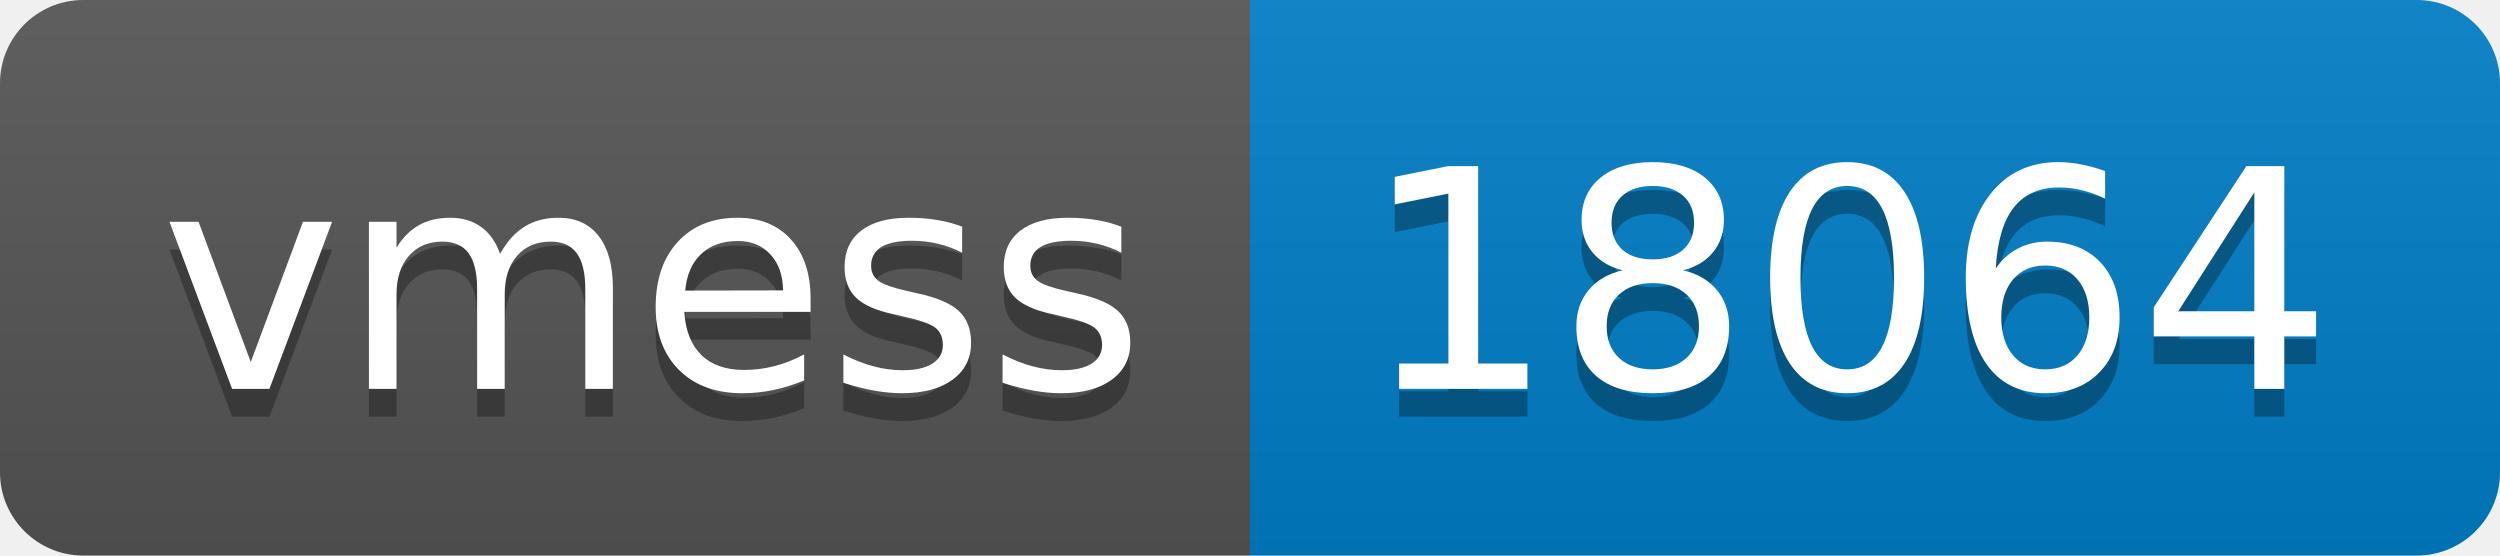
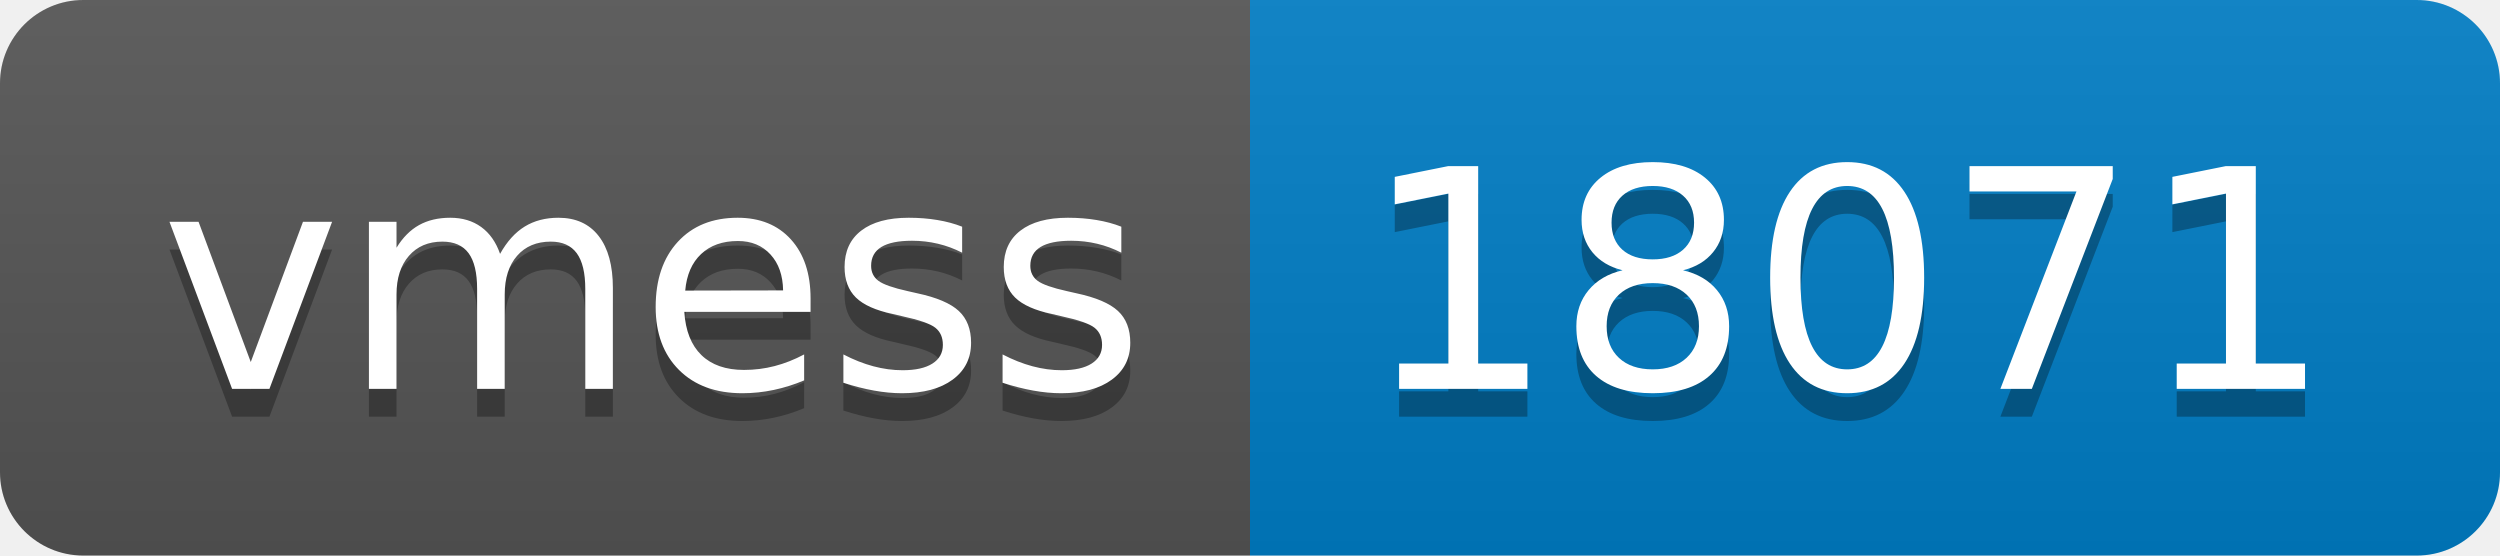
- <svg xmlns="http://www.w3.org/2000/svg" width="90" height="20" role="img" aria-label="vmess: 18064">
+ <svg xmlns="http://www.w3.org/2000/svg" width="90" height="20" role="img" aria-label="vmess: 18071">
  <linearGradient id="s" x2="0" y2="100%">
    <stop offset="0" stop-color="#bbb" stop-opacity=".1" />
    <stop offset="1" stop-opacity=".1" />
  </linearGradient>
  <clipPath id="r">
    <rect width="90" height="20" rx="3" fill="#fff" />
  </clipPath>
  <g clip-path="url(#r)">
    <rect width="45" height="20" fill="#555" />
    <rect x="45" width="45" height="20" fill="#007ec6" />
    <rect width="90" height="20" fill="url(#s)" />
  </g>
  <g fill="#fff" text-anchor="middle" font-family="Verdana,Geneva,DejaVu Sans,sans-serif" text-rendering="geometricPrecision" font-size="110">
    <text aria-hidden="true" x="235" y="150" fill="#010101" fill-opacity=".3" transform="scale(.1)" textLength="350">vmess</text>
    <text x="235" y="140" transform="scale(.1)" fill="#fff" textLength="350">vmess</text>
-     <text aria-hidden="true" x="665" y="150" fill="#010101" fill-opacity=".3" transform="scale(.1)" textLength="350">18064</text>
-     <text x="665" y="140" transform="scale(.1)" fill="#fff" textLength="350">18064</text>
+     <text aria-hidden="true" x="665" y="150" fill="#010101" fill-opacity=".3" transform="scale(.1)" textLength="350">18071</text>
+     <text x="665" y="140" transform="scale(.1)" fill="#fff" textLength="350">18071</text>
  </g>
</svg>
